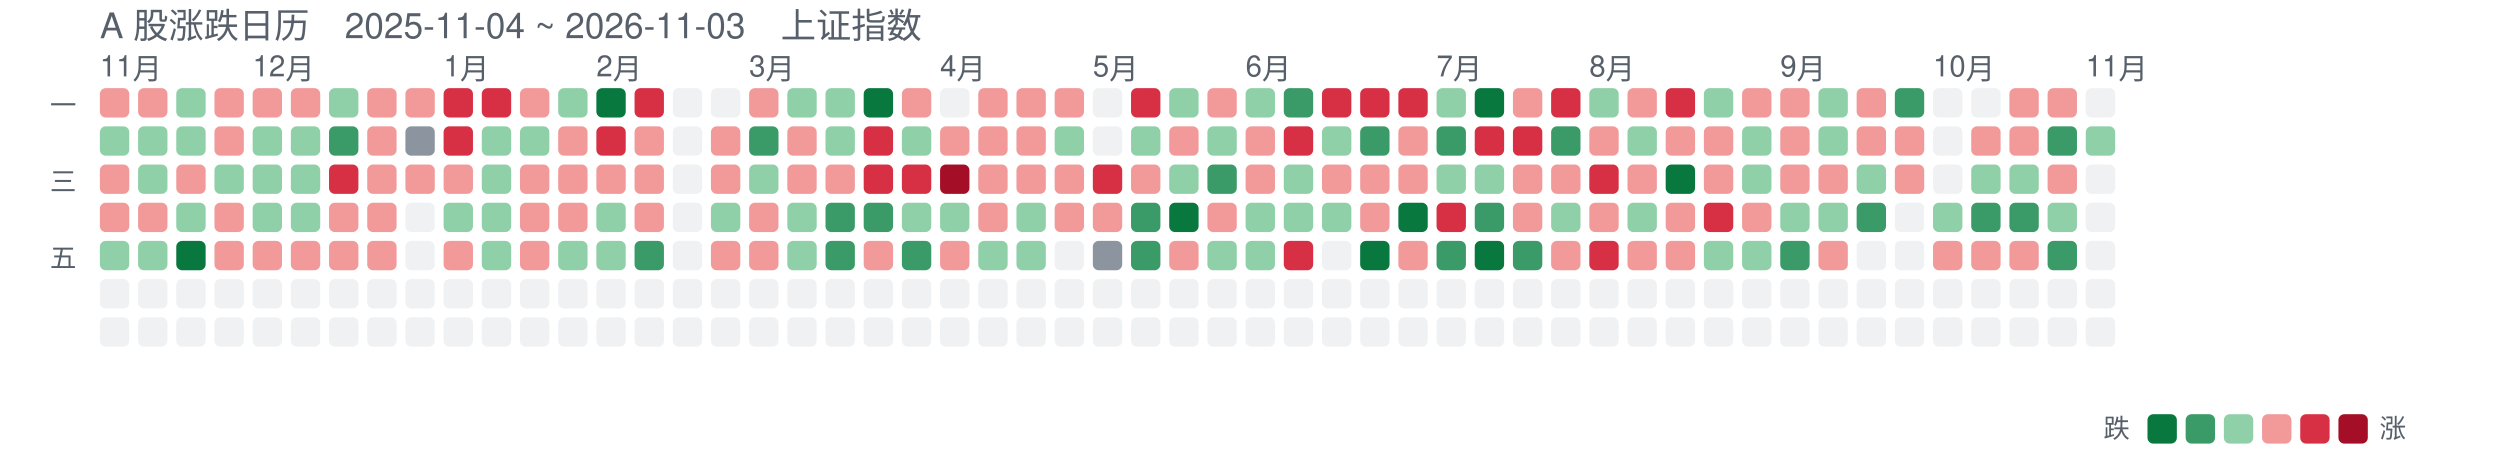
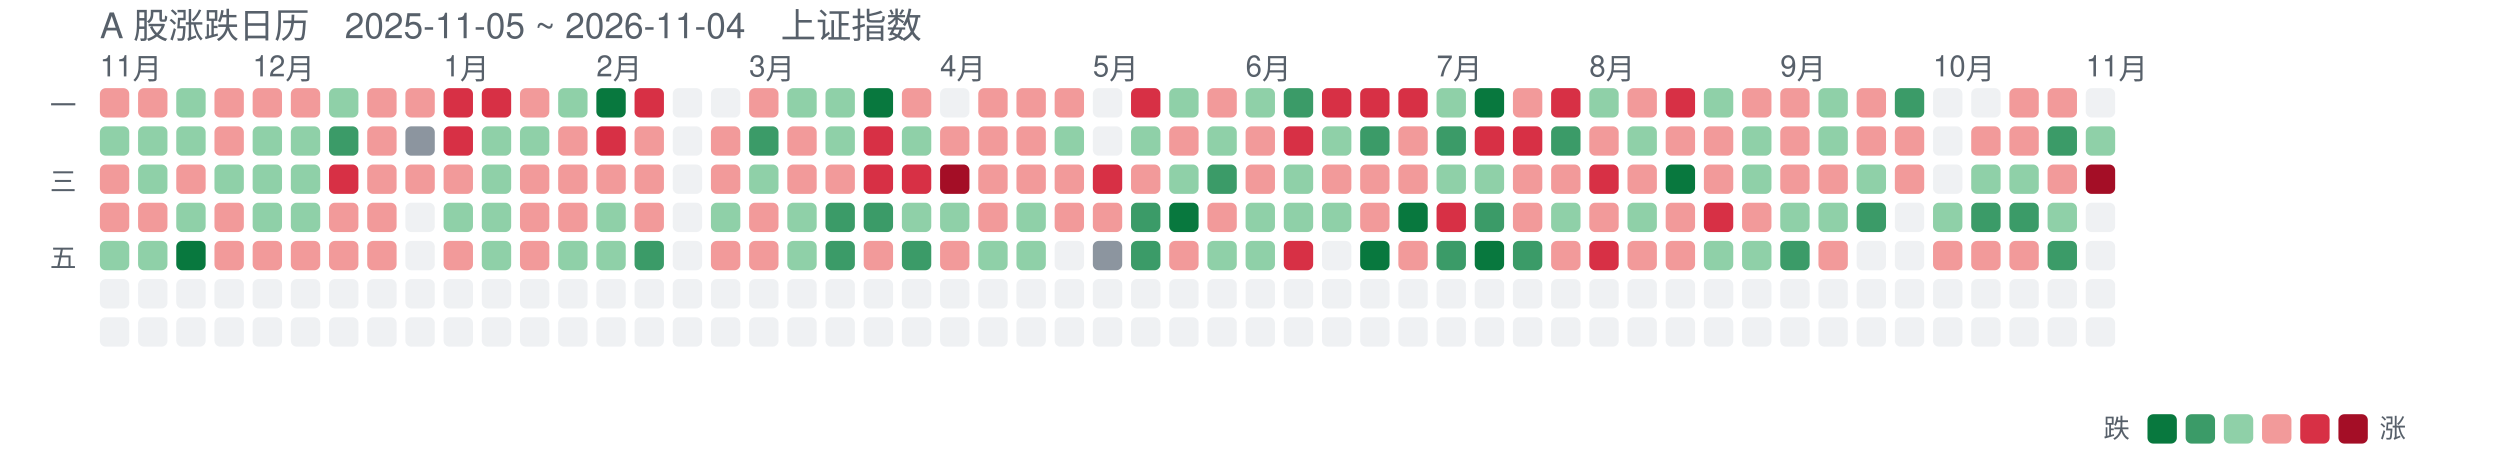
<svg xmlns="http://www.w3.org/2000/svg" width="851" height="159" viewBox="0 0 851 159" font-family="-apple-system,Segoe UI,Helvetica,Arial,sans-serif">
-   <text x="34" y="13" font-size="12" fill="#57606a">A 股涨跌日历　2025-11-04 ~ 2026-11-03　上证指数</text>
+   <text x="34" y="13" font-size="12" fill="#57606a">A 股涨跌日历　2025-11-05 ~ 2026-11-04　上证指数</text>
  <text x="34" y="26" font-size="10" fill="#57606a">11月</text>
  <text x="86" y="26" font-size="10" fill="#57606a">12月</text>
  <text x="151" y="26" font-size="10" fill="#57606a">1月</text>
  <text x="203" y="26" font-size="10" fill="#57606a">2月</text>
  <text x="255" y="26" font-size="10" fill="#57606a">3月</text>
  <text x="320" y="26" font-size="10" fill="#57606a">4月</text>
  <text x="372" y="26" font-size="10" fill="#57606a">5月</text>
  <text x="424" y="26" font-size="10" fill="#57606a">6月</text>
  <text x="489" y="26" font-size="10" fill="#57606a">7月</text>
  <text x="541" y="26" font-size="10" fill="#57606a">8月</text>
  <text x="606" y="26" font-size="10" fill="#57606a">9月</text>
  <text x="658" y="26" font-size="10" fill="#57606a">10月</text>
  <text x="710" y="26" font-size="10" fill="#57606a">11月</text>
  <text x="26" y="39" font-size="9" fill="#57606a" text-anchor="end">一</text>
  <text x="26" y="65" font-size="9" fill="#57606a" text-anchor="end">三</text>
  <text x="26" y="91" font-size="9" fill="#57606a" text-anchor="end">五</text>
  <rect x="34" y="30" width="10" height="10" rx="2" fill="#f29a9a" opacity="1" />
  <rect x="34" y="43" width="10" height="10" rx="2" fill="#8fd0a8" opacity="1" />
  <rect x="34" y="56" width="10" height="10" rx="2" fill="#f29a9a" opacity="1" />
  <rect x="34" y="69" width="10" height="10" rx="2" fill="#f29a9a" opacity="1" />
  <rect x="34" y="82" width="10" height="10" rx="2" fill="#8fd0a8" opacity="1" />
  <rect x="34" y="95" width="10" height="10" rx="2" fill="#d0d7de" opacity="0.35" />
  <rect x="34" y="108" width="10" height="10" rx="2" fill="#d0d7de" opacity="0.35" />
  <rect x="47" y="30" width="10" height="10" rx="2" fill="#f29a9a" opacity="1" />
  <rect x="47" y="43" width="10" height="10" rx="2" fill="#8fd0a8" opacity="1" />
  <rect x="47" y="56" width="10" height="10" rx="2" fill="#8fd0a8" opacity="1" />
  <rect x="47" y="69" width="10" height="10" rx="2" fill="#f29a9a" opacity="1" />
  <rect x="47" y="82" width="10" height="10" rx="2" fill="#8fd0a8" opacity="1" />
  <rect x="47" y="95" width="10" height="10" rx="2" fill="#d0d7de" opacity="0.35" />
  <rect x="47" y="108" width="10" height="10" rx="2" fill="#d0d7de" opacity="0.35" />
  <rect x="60" y="30" width="10" height="10" rx="2" fill="#8fd0a8" opacity="1" />
  <rect x="60" y="43" width="10" height="10" rx="2" fill="#8fd0a8" opacity="1" />
  <rect x="60" y="56" width="10" height="10" rx="2" fill="#f29a9a" opacity="1" />
  <rect x="60" y="69" width="10" height="10" rx="2" fill="#8fd0a8" opacity="1" />
  <rect x="60" y="82" width="10" height="10" rx="2" fill="#08783e" opacity="1" />
  <rect x="60" y="95" width="10" height="10" rx="2" fill="#d0d7de" opacity="0.35" />
  <rect x="60" y="108" width="10" height="10" rx="2" fill="#d0d7de" opacity="0.35" />
  <rect x="73" y="30" width="10" height="10" rx="2" fill="#f29a9a" opacity="1" />
  <rect x="73" y="43" width="10" height="10" rx="2" fill="#f29a9a" opacity="1" />
  <rect x="73" y="56" width="10" height="10" rx="2" fill="#8fd0a8" opacity="1" />
  <rect x="73" y="69" width="10" height="10" rx="2" fill="#f29a9a" opacity="1" />
  <rect x="73" y="82" width="10" height="10" rx="2" fill="#f29a9a" opacity="1" />
  <rect x="73" y="95" width="10" height="10" rx="2" fill="#d0d7de" opacity="0.35" />
  <rect x="73" y="108" width="10" height="10" rx="2" fill="#d0d7de" opacity="0.35" />
  <rect x="86" y="30" width="10" height="10" rx="2" fill="#f29a9a" opacity="1" />
  <rect x="86" y="43" width="10" height="10" rx="2" fill="#8fd0a8" opacity="1" />
  <rect x="86" y="56" width="10" height="10" rx="2" fill="#8fd0a8" opacity="1" />
  <rect x="86" y="69" width="10" height="10" rx="2" fill="#8fd0a8" opacity="1" />
  <rect x="86" y="82" width="10" height="10" rx="2" fill="#f29a9a" opacity="1" />
  <rect x="86" y="95" width="10" height="10" rx="2" fill="#d0d7de" opacity="0.35" />
  <rect x="86" y="108" width="10" height="10" rx="2" fill="#d0d7de" opacity="0.35" />
  <rect x="99" y="30" width="10" height="10" rx="2" fill="#f29a9a" opacity="1" />
  <rect x="99" y="43" width="10" height="10" rx="2" fill="#8fd0a8" opacity="1" />
  <rect x="99" y="56" width="10" height="10" rx="2" fill="#8fd0a8" opacity="1" />
  <rect x="99" y="69" width="10" height="10" rx="2" fill="#8fd0a8" opacity="1" />
  <rect x="99" y="82" width="10" height="10" rx="2" fill="#f29a9a" opacity="1" />
  <rect x="99" y="95" width="10" height="10" rx="2" fill="#d0d7de" opacity="0.35" />
  <rect x="99" y="108" width="10" height="10" rx="2" fill="#d0d7de" opacity="0.35" />
  <rect x="112" y="30" width="10" height="10" rx="2" fill="#8fd0a8" opacity="1" />
  <rect x="112" y="43" width="10" height="10" rx="2" fill="#3b9b68" opacity="1" />
  <rect x="112" y="56" width="10" height="10" rx="2" fill="#d73045" opacity="1" />
  <rect x="112" y="69" width="10" height="10" rx="2" fill="#f29a9a" opacity="1" />
  <rect x="112" y="82" width="10" height="10" rx="2" fill="#f29a9a" opacity="1" />
  <rect x="112" y="95" width="10" height="10" rx="2" fill="#d0d7de" opacity="0.35" />
  <rect x="112" y="108" width="10" height="10" rx="2" fill="#d0d7de" opacity="0.35" />
  <rect x="125" y="30" width="10" height="10" rx="2" fill="#f29a9a" opacity="1" />
  <rect x="125" y="43" width="10" height="10" rx="2" fill="#f29a9a" opacity="1" />
  <rect x="125" y="56" width="10" height="10" rx="2" fill="#f29a9a" opacity="1" />
  <rect x="125" y="69" width="10" height="10" rx="2" fill="#f29a9a" opacity="1" />
  <rect x="125" y="82" width="10" height="10" rx="2" fill="#f29a9a" opacity="1" />
  <rect x="125" y="95" width="10" height="10" rx="2" fill="#d0d7de" opacity="0.35" />
  <rect x="125" y="108" width="10" height="10" rx="2" fill="#d0d7de" opacity="0.35" />
  <rect x="138" y="30" width="10" height="10" rx="2" fill="#f29a9a" opacity="1" />
  <rect x="138" y="43" width="10" height="10" rx="2" fill="#8c959f" opacity="1" />
  <rect x="138" y="56" width="10" height="10" rx="2" fill="#f29a9a" opacity="1" />
  <rect x="138" y="69" width="10" height="10" rx="2" fill="#d0d7de" opacity="0.35" />
  <rect x="138" y="82" width="10" height="10" rx="2" fill="#d0d7de" opacity="0.35" />
  <rect x="138" y="95" width="10" height="10" rx="2" fill="#d0d7de" opacity="0.35" />
  <rect x="138" y="108" width="10" height="10" rx="2" fill="#d0d7de" opacity="0.35" />
  <rect x="151" y="30" width="10" height="10" rx="2" fill="#d73045" opacity="1" />
  <rect x="151" y="43" width="10" height="10" rx="2" fill="#d73045" opacity="1" />
  <rect x="151" y="56" width="10" height="10" rx="2" fill="#f29a9a" opacity="1" />
  <rect x="151" y="69" width="10" height="10" rx="2" fill="#8fd0a8" opacity="1" />
  <rect x="151" y="82" width="10" height="10" rx="2" fill="#f29a9a" opacity="1" />
  <rect x="151" y="95" width="10" height="10" rx="2" fill="#d0d7de" opacity="0.35" />
  <rect x="151" y="108" width="10" height="10" rx="2" fill="#d0d7de" opacity="0.35" />
  <rect x="164" y="30" width="10" height="10" rx="2" fill="#d73045" opacity="1" />
  <rect x="164" y="43" width="10" height="10" rx="2" fill="#8fd0a8" opacity="1" />
  <rect x="164" y="56" width="10" height="10" rx="2" fill="#8fd0a8" opacity="1" />
  <rect x="164" y="69" width="10" height="10" rx="2" fill="#8fd0a8" opacity="1" />
  <rect x="164" y="82" width="10" height="10" rx="2" fill="#8fd0a8" opacity="1" />
  <rect x="164" y="95" width="10" height="10" rx="2" fill="#d0d7de" opacity="0.35" />
  <rect x="164" y="108" width="10" height="10" rx="2" fill="#d0d7de" opacity="0.35" />
  <rect x="177" y="30" width="10" height="10" rx="2" fill="#f29a9a" opacity="1" />
  <rect x="177" y="43" width="10" height="10" rx="2" fill="#8fd0a8" opacity="1" />
  <rect x="177" y="56" width="10" height="10" rx="2" fill="#f29a9a" opacity="1" />
  <rect x="177" y="69" width="10" height="10" rx="2" fill="#f29a9a" opacity="1" />
  <rect x="177" y="82" width="10" height="10" rx="2" fill="#f29a9a" opacity="1" />
  <rect x="177" y="95" width="10" height="10" rx="2" fill="#d0d7de" opacity="0.35" />
  <rect x="177" y="108" width="10" height="10" rx="2" fill="#d0d7de" opacity="0.35" />
  <rect x="190" y="30" width="10" height="10" rx="2" fill="#8fd0a8" opacity="1" />
  <rect x="190" y="43" width="10" height="10" rx="2" fill="#f29a9a" opacity="1" />
  <rect x="190" y="56" width="10" height="10" rx="2" fill="#f29a9a" opacity="1" />
  <rect x="190" y="69" width="10" height="10" rx="2" fill="#f29a9a" opacity="1" />
  <rect x="190" y="82" width="10" height="10" rx="2" fill="#8fd0a8" opacity="1" />
  <rect x="190" y="95" width="10" height="10" rx="2" fill="#d0d7de" opacity="0.35" />
  <rect x="190" y="108" width="10" height="10" rx="2" fill="#d0d7de" opacity="0.35" />
  <rect x="203" y="30" width="10" height="10" rx="2" fill="#08783e" opacity="1" />
  <rect x="203" y="43" width="10" height="10" rx="2" fill="#d73045" opacity="1" />
  <rect x="203" y="56" width="10" height="10" rx="2" fill="#f29a9a" opacity="1" />
  <rect x="203" y="69" width="10" height="10" rx="2" fill="#8fd0a8" opacity="1" />
  <rect x="203" y="82" width="10" height="10" rx="2" fill="#8fd0a8" opacity="1" />
  <rect x="203" y="95" width="10" height="10" rx="2" fill="#d0d7de" opacity="0.35" />
  <rect x="203" y="108" width="10" height="10" rx="2" fill="#d0d7de" opacity="0.35" />
  <rect x="216" y="30" width="10" height="10" rx="2" fill="#d73045" opacity="1" />
  <rect x="216" y="43" width="10" height="10" rx="2" fill="#f29a9a" opacity="1" />
  <rect x="216" y="56" width="10" height="10" rx="2" fill="#f29a9a" opacity="1" />
  <rect x="216" y="69" width="10" height="10" rx="2" fill="#f29a9a" opacity="1" />
  <rect x="216" y="82" width="10" height="10" rx="2" fill="#3b9b68" opacity="1" />
  <rect x="216" y="95" width="10" height="10" rx="2" fill="#d0d7de" opacity="0.35" />
  <rect x="216" y="108" width="10" height="10" rx="2" fill="#d0d7de" opacity="0.35" />
  <rect x="229" y="30" width="10" height="10" rx="2" fill="#d0d7de" opacity="0.35" />
  <rect x="229" y="43" width="10" height="10" rx="2" fill="#d0d7de" opacity="0.35" />
  <rect x="229" y="56" width="10" height="10" rx="2" fill="#d0d7de" opacity="0.35" />
  <rect x="229" y="69" width="10" height="10" rx="2" fill="#d0d7de" opacity="0.35" />
  <rect x="229" y="82" width="10" height="10" rx="2" fill="#d0d7de" opacity="0.35" />
  <rect x="229" y="95" width="10" height="10" rx="2" fill="#d0d7de" opacity="0.35" />
  <rect x="229" y="108" width="10" height="10" rx="2" fill="#d0d7de" opacity="0.35" />
  <rect x="242" y="30" width="10" height="10" rx="2" fill="#d0d7de" opacity="0.35" />
  <rect x="242" y="43" width="10" height="10" rx="2" fill="#f29a9a" opacity="1" />
  <rect x="242" y="56" width="10" height="10" rx="2" fill="#f29a9a" opacity="1" />
  <rect x="242" y="69" width="10" height="10" rx="2" fill="#8fd0a8" opacity="1" />
  <rect x="242" y="82" width="10" height="10" rx="2" fill="#f29a9a" opacity="1" />
  <rect x="242" y="95" width="10" height="10" rx="2" fill="#d0d7de" opacity="0.35" />
  <rect x="242" y="108" width="10" height="10" rx="2" fill="#d0d7de" opacity="0.35" />
  <rect x="255" y="30" width="10" height="10" rx="2" fill="#f29a9a" opacity="1" />
  <rect x="255" y="43" width="10" height="10" rx="2" fill="#3b9b68" opacity="1" />
  <rect x="255" y="56" width="10" height="10" rx="2" fill="#8fd0a8" opacity="1" />
  <rect x="255" y="69" width="10" height="10" rx="2" fill="#f29a9a" opacity="1" />
  <rect x="255" y="82" width="10" height="10" rx="2" fill="#f29a9a" opacity="1" />
  <rect x="255" y="95" width="10" height="10" rx="2" fill="#d0d7de" opacity="0.35" />
  <rect x="255" y="108" width="10" height="10" rx="2" fill="#d0d7de" opacity="0.35" />
  <rect x="268" y="30" width="10" height="10" rx="2" fill="#8fd0a8" opacity="1" />
  <rect x="268" y="43" width="10" height="10" rx="2" fill="#f29a9a" opacity="1" />
  <rect x="268" y="56" width="10" height="10" rx="2" fill="#f29a9a" opacity="1" />
  <rect x="268" y="69" width="10" height="10" rx="2" fill="#8fd0a8" opacity="1" />
  <rect x="268" y="82" width="10" height="10" rx="2" fill="#8fd0a8" opacity="1" />
  <rect x="268" y="95" width="10" height="10" rx="2" fill="#d0d7de" opacity="0.35" />
  <rect x="268" y="108" width="10" height="10" rx="2" fill="#d0d7de" opacity="0.35" />
  <rect x="281" y="30" width="10" height="10" rx="2" fill="#8fd0a8" opacity="1" />
  <rect x="281" y="43" width="10" height="10" rx="2" fill="#8fd0a8" opacity="1" />
  <rect x="281" y="56" width="10" height="10" rx="2" fill="#f29a9a" opacity="1" />
  <rect x="281" y="69" width="10" height="10" rx="2" fill="#3b9b68" opacity="1" />
  <rect x="281" y="82" width="10" height="10" rx="2" fill="#3b9b68" opacity="1" />
  <rect x="281" y="95" width="10" height="10" rx="2" fill="#d0d7de" opacity="0.35" />
  <rect x="281" y="108" width="10" height="10" rx="2" fill="#d0d7de" opacity="0.35" />
  <rect x="294" y="30" width="10" height="10" rx="2" fill="#08783e" opacity="1" />
  <rect x="294" y="43" width="10" height="10" rx="2" fill="#d73045" opacity="1" />
  <rect x="294" y="56" width="10" height="10" rx="2" fill="#d73045" opacity="1" />
  <rect x="294" y="69" width="10" height="10" rx="2" fill="#3b9b68" opacity="1" />
  <rect x="294" y="82" width="10" height="10" rx="2" fill="#f29a9a" opacity="1" />
  <rect x="294" y="95" width="10" height="10" rx="2" fill="#d0d7de" opacity="0.35" />
  <rect x="294" y="108" width="10" height="10" rx="2" fill="#d0d7de" opacity="0.35" />
  <rect x="307" y="30" width="10" height="10" rx="2" fill="#f29a9a" opacity="1" />
  <rect x="307" y="43" width="10" height="10" rx="2" fill="#8fd0a8" opacity="1" />
  <rect x="307" y="56" width="10" height="10" rx="2" fill="#d73045" opacity="1" />
  <rect x="307" y="69" width="10" height="10" rx="2" fill="#8fd0a8" opacity="1" />
  <rect x="307" y="82" width="10" height="10" rx="2" fill="#3b9b68" opacity="1" />
  <rect x="307" y="95" width="10" height="10" rx="2" fill="#d0d7de" opacity="0.35" />
  <rect x="307" y="108" width="10" height="10" rx="2" fill="#d0d7de" opacity="0.35" />
  <rect x="320" y="30" width="10" height="10" rx="2" fill="#d0d7de" opacity="0.35" />
  <rect x="320" y="43" width="10" height="10" rx="2" fill="#f29a9a" opacity="1" />
  <rect x="320" y="56" width="10" height="10" rx="2" fill="#a40e26" opacity="1" />
  <rect x="320" y="69" width="10" height="10" rx="2" fill="#8fd0a8" opacity="1" />
  <rect x="320" y="82" width="10" height="10" rx="2" fill="#f29a9a" opacity="1" />
  <rect x="320" y="95" width="10" height="10" rx="2" fill="#d0d7de" opacity="0.35" />
  <rect x="320" y="108" width="10" height="10" rx="2" fill="#d0d7de" opacity="0.35" />
  <rect x="333" y="30" width="10" height="10" rx="2" fill="#f29a9a" opacity="1" />
  <rect x="333" y="43" width="10" height="10" rx="2" fill="#f29a9a" opacity="1" />
  <rect x="333" y="56" width="10" height="10" rx="2" fill="#f29a9a" opacity="1" />
  <rect x="333" y="69" width="10" height="10" rx="2" fill="#f29a9a" opacity="1" />
  <rect x="333" y="82" width="10" height="10" rx="2" fill="#8fd0a8" opacity="1" />
  <rect x="333" y="95" width="10" height="10" rx="2" fill="#d0d7de" opacity="0.35" />
  <rect x="333" y="108" width="10" height="10" rx="2" fill="#d0d7de" opacity="0.35" />
  <rect x="346" y="30" width="10" height="10" rx="2" fill="#f29a9a" opacity="1" />
  <rect x="346" y="43" width="10" height="10" rx="2" fill="#f29a9a" opacity="1" />
  <rect x="346" y="56" width="10" height="10" rx="2" fill="#f29a9a" opacity="1" />
  <rect x="346" y="69" width="10" height="10" rx="2" fill="#8fd0a8" opacity="1" />
  <rect x="346" y="82" width="10" height="10" rx="2" fill="#8fd0a8" opacity="1" />
  <rect x="346" y="95" width="10" height="10" rx="2" fill="#d0d7de" opacity="0.35" />
  <rect x="346" y="108" width="10" height="10" rx="2" fill="#d0d7de" opacity="0.35" />
  <rect x="359" y="30" width="10" height="10" rx="2" fill="#f29a9a" opacity="1" />
  <rect x="359" y="43" width="10" height="10" rx="2" fill="#8fd0a8" opacity="1" />
  <rect x="359" y="56" width="10" height="10" rx="2" fill="#f29a9a" opacity="1" />
  <rect x="359" y="69" width="10" height="10" rx="2" fill="#f29a9a" opacity="1" />
  <rect x="359" y="82" width="10" height="10" rx="2" fill="#d0d7de" opacity="0.35" />
  <rect x="359" y="95" width="10" height="10" rx="2" fill="#d0d7de" opacity="0.35" />
  <rect x="359" y="108" width="10" height="10" rx="2" fill="#d0d7de" opacity="0.35" />
  <rect x="372" y="30" width="10" height="10" rx="2" fill="#d0d7de" opacity="0.35" />
  <rect x="372" y="43" width="10" height="10" rx="2" fill="#d0d7de" opacity="0.35" />
  <rect x="372" y="56" width="10" height="10" rx="2" fill="#d73045" opacity="1" />
  <rect x="372" y="69" width="10" height="10" rx="2" fill="#f29a9a" opacity="1" />
  <rect x="372" y="82" width="10" height="10" rx="2" fill="#8c959f" opacity="1" />
  <rect x="372" y="95" width="10" height="10" rx="2" fill="#d0d7de" opacity="0.35" />
  <rect x="372" y="108" width="10" height="10" rx="2" fill="#d0d7de" opacity="0.35" />
  <rect x="385" y="30" width="10" height="10" rx="2" fill="#d73045" opacity="1" />
  <rect x="385" y="43" width="10" height="10" rx="2" fill="#8fd0a8" opacity="1" />
  <rect x="385" y="56" width="10" height="10" rx="2" fill="#f29a9a" opacity="1" />
  <rect x="385" y="69" width="10" height="10" rx="2" fill="#3b9b68" opacity="1" />
  <rect x="385" y="82" width="10" height="10" rx="2" fill="#3b9b68" opacity="1" />
  <rect x="385" y="95" width="10" height="10" rx="2" fill="#d0d7de" opacity="0.35" />
  <rect x="385" y="108" width="10" height="10" rx="2" fill="#d0d7de" opacity="0.35" />
  <rect x="398" y="30" width="10" height="10" rx="2" fill="#8fd0a8" opacity="1" />
  <rect x="398" y="43" width="10" height="10" rx="2" fill="#f29a9a" opacity="1" />
  <rect x="398" y="56" width="10" height="10" rx="2" fill="#8fd0a8" opacity="1" />
  <rect x="398" y="69" width="10" height="10" rx="2" fill="#08783e" opacity="1" />
  <rect x="398" y="82" width="10" height="10" rx="2" fill="#f29a9a" opacity="1" />
  <rect x="398" y="95" width="10" height="10" rx="2" fill="#d0d7de" opacity="0.35" />
  <rect x="398" y="108" width="10" height="10" rx="2" fill="#d0d7de" opacity="0.35" />
  <rect x="411" y="30" width="10" height="10" rx="2" fill="#f29a9a" opacity="1" />
  <rect x="411" y="43" width="10" height="10" rx="2" fill="#8fd0a8" opacity="1" />
  <rect x="411" y="56" width="10" height="10" rx="2" fill="#3b9b68" opacity="1" />
  <rect x="411" y="69" width="10" height="10" rx="2" fill="#f29a9a" opacity="1" />
  <rect x="411" y="82" width="10" height="10" rx="2" fill="#8fd0a8" opacity="1" />
  <rect x="411" y="95" width="10" height="10" rx="2" fill="#d0d7de" opacity="0.35" />
  <rect x="411" y="108" width="10" height="10" rx="2" fill="#d0d7de" opacity="0.35" />
  <rect x="424" y="30" width="10" height="10" rx="2" fill="#8fd0a8" opacity="1" />
  <rect x="424" y="43" width="10" height="10" rx="2" fill="#f29a9a" opacity="1" />
  <rect x="424" y="56" width="10" height="10" rx="2" fill="#f29a9a" opacity="1" />
  <rect x="424" y="69" width="10" height="10" rx="2" fill="#8fd0a8" opacity="1" />
  <rect x="424" y="82" width="10" height="10" rx="2" fill="#8fd0a8" opacity="1" />
  <rect x="424" y="95" width="10" height="10" rx="2" fill="#d0d7de" opacity="0.35" />
  <rect x="424" y="108" width="10" height="10" rx="2" fill="#d0d7de" opacity="0.35" />
  <rect x="437" y="30" width="10" height="10" rx="2" fill="#3b9b68" opacity="1" />
  <rect x="437" y="43" width="10" height="10" rx="2" fill="#d73045" opacity="1" />
  <rect x="437" y="56" width="10" height="10" rx="2" fill="#8fd0a8" opacity="1" />
  <rect x="437" y="69" width="10" height="10" rx="2" fill="#8fd0a8" opacity="1" />
  <rect x="437" y="82" width="10" height="10" rx="2" fill="#d73045" opacity="1" />
  <rect x="437" y="95" width="10" height="10" rx="2" fill="#d0d7de" opacity="0.35" />
  <rect x="437" y="108" width="10" height="10" rx="2" fill="#d0d7de" opacity="0.35" />
  <rect x="450" y="30" width="10" height="10" rx="2" fill="#d73045" opacity="1" />
  <rect x="450" y="43" width="10" height="10" rx="2" fill="#8fd0a8" opacity="1" />
  <rect x="450" y="56" width="10" height="10" rx="2" fill="#f29a9a" opacity="1" />
  <rect x="450" y="69" width="10" height="10" rx="2" fill="#8fd0a8" opacity="1" />
  <rect x="450" y="82" width="10" height="10" rx="2" fill="#d0d7de" opacity="0.35" />
  <rect x="450" y="95" width="10" height="10" rx="2" fill="#d0d7de" opacity="0.35" />
  <rect x="450" y="108" width="10" height="10" rx="2" fill="#d0d7de" opacity="0.35" />
  <rect x="463" y="30" width="10" height="10" rx="2" fill="#d73045" opacity="1" />
  <rect x="463" y="43" width="10" height="10" rx="2" fill="#3b9b68" opacity="1" />
  <rect x="463" y="56" width="10" height="10" rx="2" fill="#f29a9a" opacity="1" />
  <rect x="463" y="69" width="10" height="10" rx="2" fill="#f29a9a" opacity="1" />
  <rect x="463" y="82" width="10" height="10" rx="2" fill="#08783e" opacity="1" />
  <rect x="463" y="95" width="10" height="10" rx="2" fill="#d0d7de" opacity="0.35" />
  <rect x="463" y="108" width="10" height="10" rx="2" fill="#d0d7de" opacity="0.35" />
  <rect x="476" y="30" width="10" height="10" rx="2" fill="#d73045" opacity="1" />
  <rect x="476" y="43" width="10" height="10" rx="2" fill="#f29a9a" opacity="1" />
  <rect x="476" y="56" width="10" height="10" rx="2" fill="#f29a9a" opacity="1" />
  <rect x="476" y="69" width="10" height="10" rx="2" fill="#08783e" opacity="1" />
  <rect x="476" y="82" width="10" height="10" rx="2" fill="#f29a9a" opacity="1" />
  <rect x="476" y="95" width="10" height="10" rx="2" fill="#d0d7de" opacity="0.35" />
  <rect x="476" y="108" width="10" height="10" rx="2" fill="#d0d7de" opacity="0.35" />
  <rect x="489" y="30" width="10" height="10" rx="2" fill="#8fd0a8" opacity="1" />
  <rect x="489" y="43" width="10" height="10" rx="2" fill="#3b9b68" opacity="1" />
  <rect x="489" y="56" width="10" height="10" rx="2" fill="#8fd0a8" opacity="1" />
  <rect x="489" y="69" width="10" height="10" rx="2" fill="#d73045" opacity="1" />
  <rect x="489" y="82" width="10" height="10" rx="2" fill="#3b9b68" opacity="1" />
  <rect x="489" y="95" width="10" height="10" rx="2" fill="#d0d7de" opacity="0.35" />
  <rect x="489" y="108" width="10" height="10" rx="2" fill="#d0d7de" opacity="0.35" />
  <rect x="502" y="30" width="10" height="10" rx="2" fill="#08783e" opacity="1" />
  <rect x="502" y="43" width="10" height="10" rx="2" fill="#d73045" opacity="1" />
  <rect x="502" y="56" width="10" height="10" rx="2" fill="#8fd0a8" opacity="1" />
  <rect x="502" y="69" width="10" height="10" rx="2" fill="#3b9b68" opacity="1" />
  <rect x="502" y="82" width="10" height="10" rx="2" fill="#08783e" opacity="1" />
  <rect x="502" y="95" width="10" height="10" rx="2" fill="#d0d7de" opacity="0.35" />
  <rect x="502" y="108" width="10" height="10" rx="2" fill="#d0d7de" opacity="0.35" />
  <rect x="515" y="30" width="10" height="10" rx="2" fill="#f29a9a" opacity="1" />
  <rect x="515" y="43" width="10" height="10" rx="2" fill="#d73045" opacity="1" />
  <rect x="515" y="56" width="10" height="10" rx="2" fill="#f29a9a" opacity="1" />
  <rect x="515" y="69" width="10" height="10" rx="2" fill="#f29a9a" opacity="1" />
  <rect x="515" y="82" width="10" height="10" rx="2" fill="#3b9b68" opacity="1" />
  <rect x="515" y="95" width="10" height="10" rx="2" fill="#d0d7de" opacity="0.35" />
  <rect x="515" y="108" width="10" height="10" rx="2" fill="#d0d7de" opacity="0.35" />
  <rect x="528" y="30" width="10" height="10" rx="2" fill="#d73045" opacity="1" />
  <rect x="528" y="43" width="10" height="10" rx="2" fill="#3b9b68" opacity="1" />
  <rect x="528" y="56" width="10" height="10" rx="2" fill="#f29a9a" opacity="1" />
  <rect x="528" y="69" width="10" height="10" rx="2" fill="#8fd0a8" opacity="1" />
  <rect x="528" y="82" width="10" height="10" rx="2" fill="#f29a9a" opacity="1" />
  <rect x="528" y="95" width="10" height="10" rx="2" fill="#d0d7de" opacity="0.35" />
  <rect x="528" y="108" width="10" height="10" rx="2" fill="#d0d7de" opacity="0.35" />
  <rect x="541" y="30" width="10" height="10" rx="2" fill="#8fd0a8" opacity="1" />
  <rect x="541" y="43" width="10" height="10" rx="2" fill="#f29a9a" opacity="1" />
  <rect x="541" y="56" width="10" height="10" rx="2" fill="#d73045" opacity="1" />
  <rect x="541" y="69" width="10" height="10" rx="2" fill="#f29a9a" opacity="1" />
  <rect x="541" y="82" width="10" height="10" rx="2" fill="#d73045" opacity="1" />
  <rect x="541" y="95" width="10" height="10" rx="2" fill="#d0d7de" opacity="0.35" />
  <rect x="541" y="108" width="10" height="10" rx="2" fill="#d0d7de" opacity="0.35" />
  <rect x="554" y="30" width="10" height="10" rx="2" fill="#f29a9a" opacity="1" />
  <rect x="554" y="43" width="10" height="10" rx="2" fill="#8fd0a8" opacity="1" />
  <rect x="554" y="56" width="10" height="10" rx="2" fill="#f29a9a" opacity="1" />
  <rect x="554" y="69" width="10" height="10" rx="2" fill="#8fd0a8" opacity="1" />
  <rect x="554" y="82" width="10" height="10" rx="2" fill="#f29a9a" opacity="1" />
  <rect x="554" y="95" width="10" height="10" rx="2" fill="#d0d7de" opacity="0.35" />
  <rect x="554" y="108" width="10" height="10" rx="2" fill="#d0d7de" opacity="0.35" />
  <rect x="567" y="30" width="10" height="10" rx="2" fill="#d73045" opacity="1" />
  <rect x="567" y="43" width="10" height="10" rx="2" fill="#f29a9a" opacity="1" />
  <rect x="567" y="56" width="10" height="10" rx="2" fill="#08783e" opacity="1" />
  <rect x="567" y="69" width="10" height="10" rx="2" fill="#f29a9a" opacity="1" />
  <rect x="567" y="82" width="10" height="10" rx="2" fill="#f29a9a" opacity="1" />
  <rect x="567" y="95" width="10" height="10" rx="2" fill="#d0d7de" opacity="0.35" />
  <rect x="567" y="108" width="10" height="10" rx="2" fill="#d0d7de" opacity="0.35" />
  <rect x="580" y="30" width="10" height="10" rx="2" fill="#8fd0a8" opacity="1" />
  <rect x="580" y="43" width="10" height="10" rx="2" fill="#f29a9a" opacity="1" />
  <rect x="580" y="56" width="10" height="10" rx="2" fill="#f29a9a" opacity="1" />
  <rect x="580" y="69" width="10" height="10" rx="2" fill="#d73045" opacity="1" />
  <rect x="580" y="82" width="10" height="10" rx="2" fill="#8fd0a8" opacity="1" />
  <rect x="580" y="95" width="10" height="10" rx="2" fill="#d0d7de" opacity="0.35" />
  <rect x="580" y="108" width="10" height="10" rx="2" fill="#d0d7de" opacity="0.35" />
  <rect x="593" y="30" width="10" height="10" rx="2" fill="#f29a9a" opacity="1" />
  <rect x="593" y="43" width="10" height="10" rx="2" fill="#8fd0a8" opacity="1" />
  <rect x="593" y="56" width="10" height="10" rx="2" fill="#8fd0a8" opacity="1" />
  <rect x="593" y="69" width="10" height="10" rx="2" fill="#f29a9a" opacity="1" />
  <rect x="593" y="82" width="10" height="10" rx="2" fill="#8fd0a8" opacity="1" />
  <rect x="593" y="95" width="10" height="10" rx="2" fill="#d0d7de" opacity="0.35" />
  <rect x="593" y="108" width="10" height="10" rx="2" fill="#d0d7de" opacity="0.35" />
  <rect x="606" y="30" width="10" height="10" rx="2" fill="#f29a9a" opacity="1" />
  <rect x="606" y="43" width="10" height="10" rx="2" fill="#f29a9a" opacity="1" />
  <rect x="606" y="56" width="10" height="10" rx="2" fill="#f29a9a" opacity="1" />
  <rect x="606" y="69" width="10" height="10" rx="2" fill="#8fd0a8" opacity="1" />
  <rect x="606" y="82" width="10" height="10" rx="2" fill="#3b9b68" opacity="1" />
  <rect x="606" y="95" width="10" height="10" rx="2" fill="#d0d7de" opacity="0.35" />
  <rect x="606" y="108" width="10" height="10" rx="2" fill="#d0d7de" opacity="0.35" />
  <rect x="619" y="30" width="10" height="10" rx="2" fill="#8fd0a8" opacity="1" />
  <rect x="619" y="43" width="10" height="10" rx="2" fill="#8fd0a8" opacity="1" />
  <rect x="619" y="56" width="10" height="10" rx="2" fill="#f29a9a" opacity="1" />
  <rect x="619" y="69" width="10" height="10" rx="2" fill="#8fd0a8" opacity="1" />
  <rect x="619" y="82" width="10" height="10" rx="2" fill="#f29a9a" opacity="1" />
  <rect x="619" y="95" width="10" height="10" rx="2" fill="#d0d7de" opacity="0.35" />
  <rect x="619" y="108" width="10" height="10" rx="2" fill="#d0d7de" opacity="0.35" />
  <rect x="632" y="30" width="10" height="10" rx="2" fill="#f29a9a" opacity="1" />
  <rect x="632" y="43" width="10" height="10" rx="2" fill="#f29a9a" opacity="1" />
  <rect x="632" y="56" width="10" height="10" rx="2" fill="#8fd0a8" opacity="1" />
  <rect x="632" y="69" width="10" height="10" rx="2" fill="#3b9b68" opacity="1" />
  <rect x="632" y="82" width="10" height="10" rx="2" fill="#d0d7de" opacity="0.35" />
  <rect x="632" y="95" width="10" height="10" rx="2" fill="#d0d7de" opacity="0.35" />
  <rect x="632" y="108" width="10" height="10" rx="2" fill="#d0d7de" opacity="0.35" />
  <rect x="645" y="30" width="10" height="10" rx="2" fill="#3b9b68" opacity="1" />
  <rect x="645" y="43" width="10" height="10" rx="2" fill="#f29a9a" opacity="1" />
  <rect x="645" y="56" width="10" height="10" rx="2" fill="#f29a9a" opacity="1" />
  <rect x="645" y="69" width="10" height="10" rx="2" fill="#d0d7de" opacity="0.35" />
  <rect x="645" y="82" width="10" height="10" rx="2" fill="#d0d7de" opacity="0.35" />
  <rect x="645" y="95" width="10" height="10" rx="2" fill="#d0d7de" opacity="0.35" />
  <rect x="645" y="108" width="10" height="10" rx="2" fill="#d0d7de" opacity="0.35" />
  <rect x="658" y="30" width="10" height="10" rx="2" fill="#d0d7de" opacity="0.35" />
  <rect x="658" y="43" width="10" height="10" rx="2" fill="#d0d7de" opacity="0.35" />
  <rect x="658" y="56" width="10" height="10" rx="2" fill="#d0d7de" opacity="0.35" />
  <rect x="658" y="69" width="10" height="10" rx="2" fill="#8fd0a8" opacity="1" />
  <rect x="658" y="82" width="10" height="10" rx="2" fill="#f29a9a" opacity="1" />
  <rect x="658" y="95" width="10" height="10" rx="2" fill="#d0d7de" opacity="0.35" />
  <rect x="658" y="108" width="10" height="10" rx="2" fill="#d0d7de" opacity="0.35" />
  <rect x="671" y="30" width="10" height="10" rx="2" fill="#d0d7de" opacity="0.35" />
  <rect x="671" y="43" width="10" height="10" rx="2" fill="#f29a9a" opacity="1" />
  <rect x="671" y="56" width="10" height="10" rx="2" fill="#8fd0a8" opacity="1" />
  <rect x="671" y="69" width="10" height="10" rx="2" fill="#3b9b68" opacity="1" />
  <rect x="671" y="82" width="10" height="10" rx="2" fill="#f29a9a" opacity="1" />
  <rect x="671" y="95" width="10" height="10" rx="2" fill="#d0d7de" opacity="0.35" />
  <rect x="671" y="108" width="10" height="10" rx="2" fill="#d0d7de" opacity="0.35" />
  <rect x="684" y="30" width="10" height="10" rx="2" fill="#f29a9a" opacity="1" />
  <rect x="684" y="43" width="10" height="10" rx="2" fill="#f29a9a" opacity="1" />
  <rect x="684" y="56" width="10" height="10" rx="2" fill="#8fd0a8" opacity="1" />
  <rect x="684" y="69" width="10" height="10" rx="2" fill="#3b9b68" opacity="1" />
  <rect x="684" y="82" width="10" height="10" rx="2" fill="#f29a9a" opacity="1" />
  <rect x="684" y="95" width="10" height="10" rx="2" fill="#d0d7de" opacity="0.35" />
  <rect x="684" y="108" width="10" height="10" rx="2" fill="#d0d7de" opacity="0.35" />
  <rect x="697" y="30" width="10" height="10" rx="2" fill="#f29a9a" opacity="1" />
  <rect x="697" y="43" width="10" height="10" rx="2" fill="#3b9b68" opacity="1" />
  <rect x="697" y="56" width="10" height="10" rx="2" fill="#f29a9a" opacity="1" />
  <rect x="697" y="69" width="10" height="10" rx="2" fill="#8fd0a8" opacity="1" />
  <rect x="697" y="82" width="10" height="10" rx="2" fill="#3b9b68" opacity="1" />
  <rect x="697" y="95" width="10" height="10" rx="2" fill="#d0d7de" opacity="0.35" />
  <rect x="697" y="108" width="10" height="10" rx="2" fill="#d0d7de" opacity="0.35" />
  <rect x="710" y="30" width="10" height="10" rx="2" fill="#d0d7de" opacity="0.35" />
  <rect x="710" y="43" width="10" height="10" rx="2" fill="#8fd0a8" opacity="1" />
-   <rect x="710" y="56" width="10" height="10" rx="2" fill="#d0d7de" opacity="0.35" />
+   <rect x="710" y="56" width="10" height="10" rx="2" fill="#a40e26" opacity="1" />
  <rect x="710" y="69" width="10" height="10" rx="2" fill="#d0d7de" opacity="0.35" />
  <rect x="710" y="82" width="10" height="10" rx="2" fill="#d0d7de" opacity="0.35" />
  <rect x="710" y="95" width="10" height="10" rx="2" fill="#d0d7de" opacity="0.35" />
  <rect x="710" y="108" width="10" height="10" rx="2" fill="#d0d7de" opacity="0.35" />
  <text x="725" y="149" font-size="9" fill="#57606a" text-anchor="end">跌</text>
  <rect x="731" y="141" width="10" height="10" rx="2" fill="#08783e" />
  <rect x="744" y="141" width="10" height="10" rx="2" fill="#3b9b68" />
  <rect x="757" y="141" width="10" height="10" rx="2" fill="#8fd0a8" />
  <rect x="770" y="141" width="10" height="10" rx="2" fill="#f29a9a" />
  <rect x="783" y="141" width="10" height="10" rx="2" fill="#d73045" />
  <rect x="796" y="141" width="10" height="10" rx="2" fill="#a40e26" />
  <text x="810" y="149" font-size="9" fill="#57606a">涨</text>
</svg>
